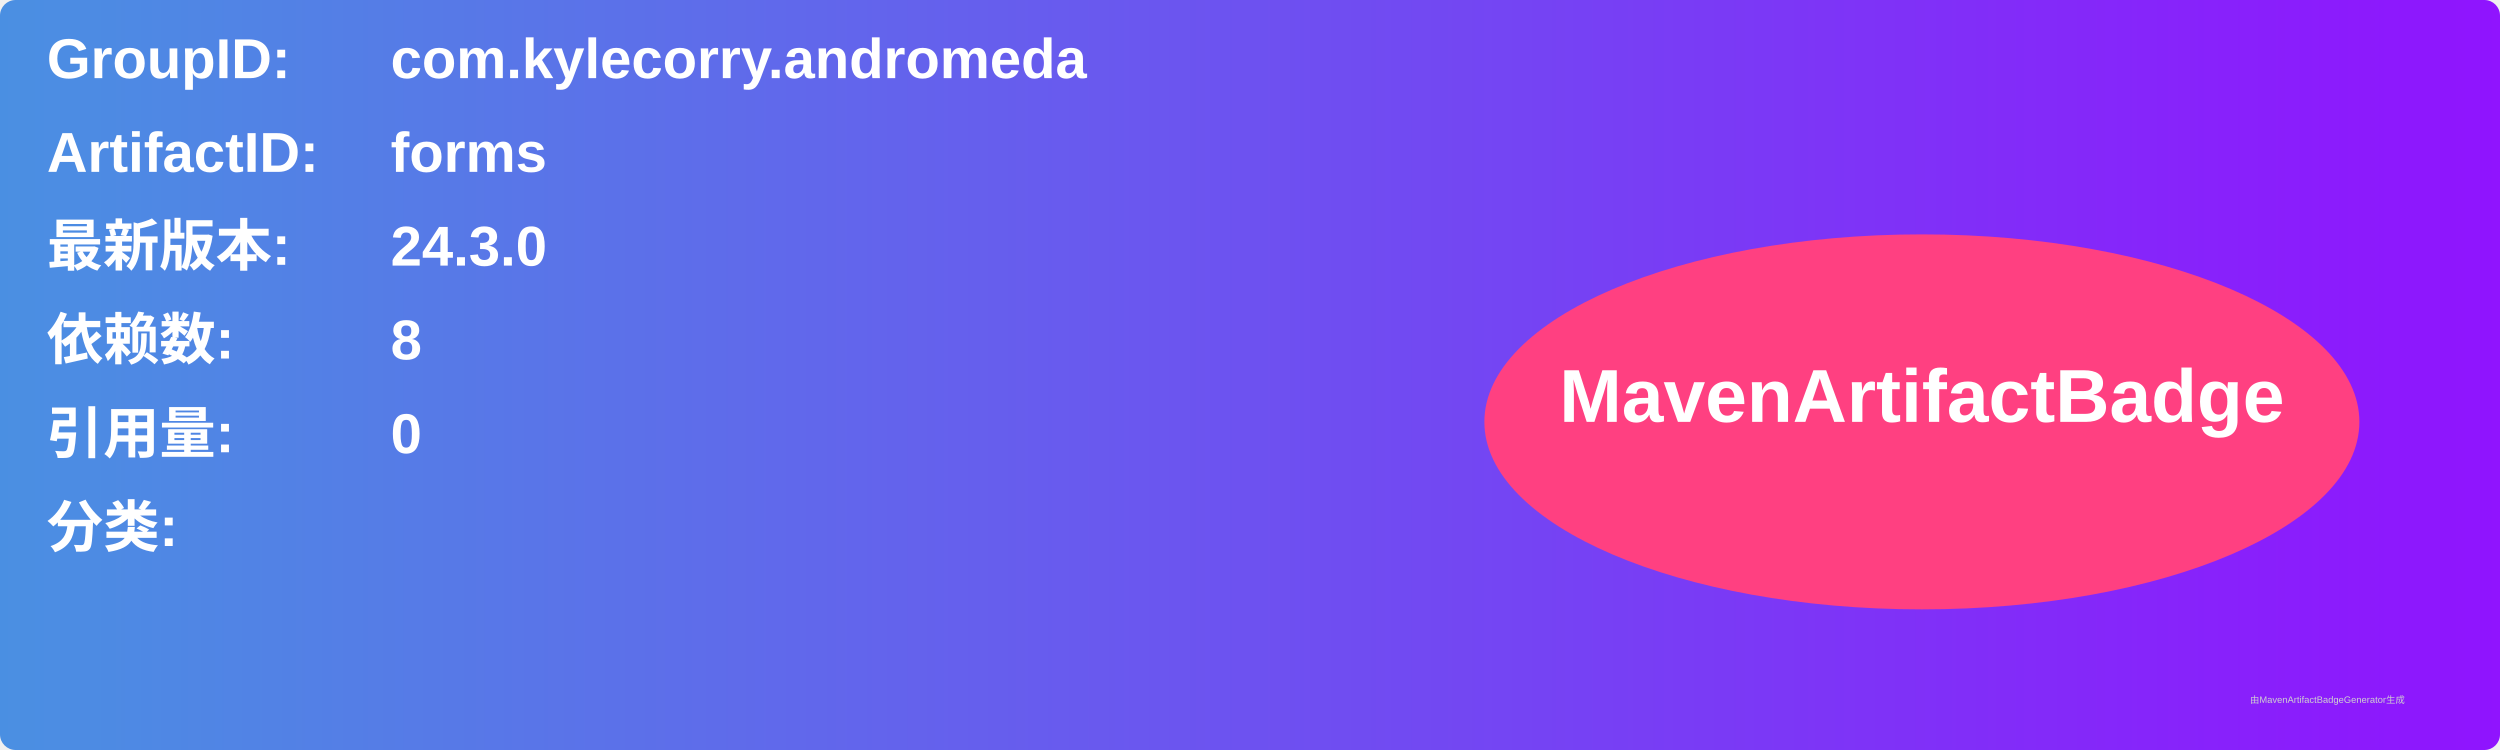
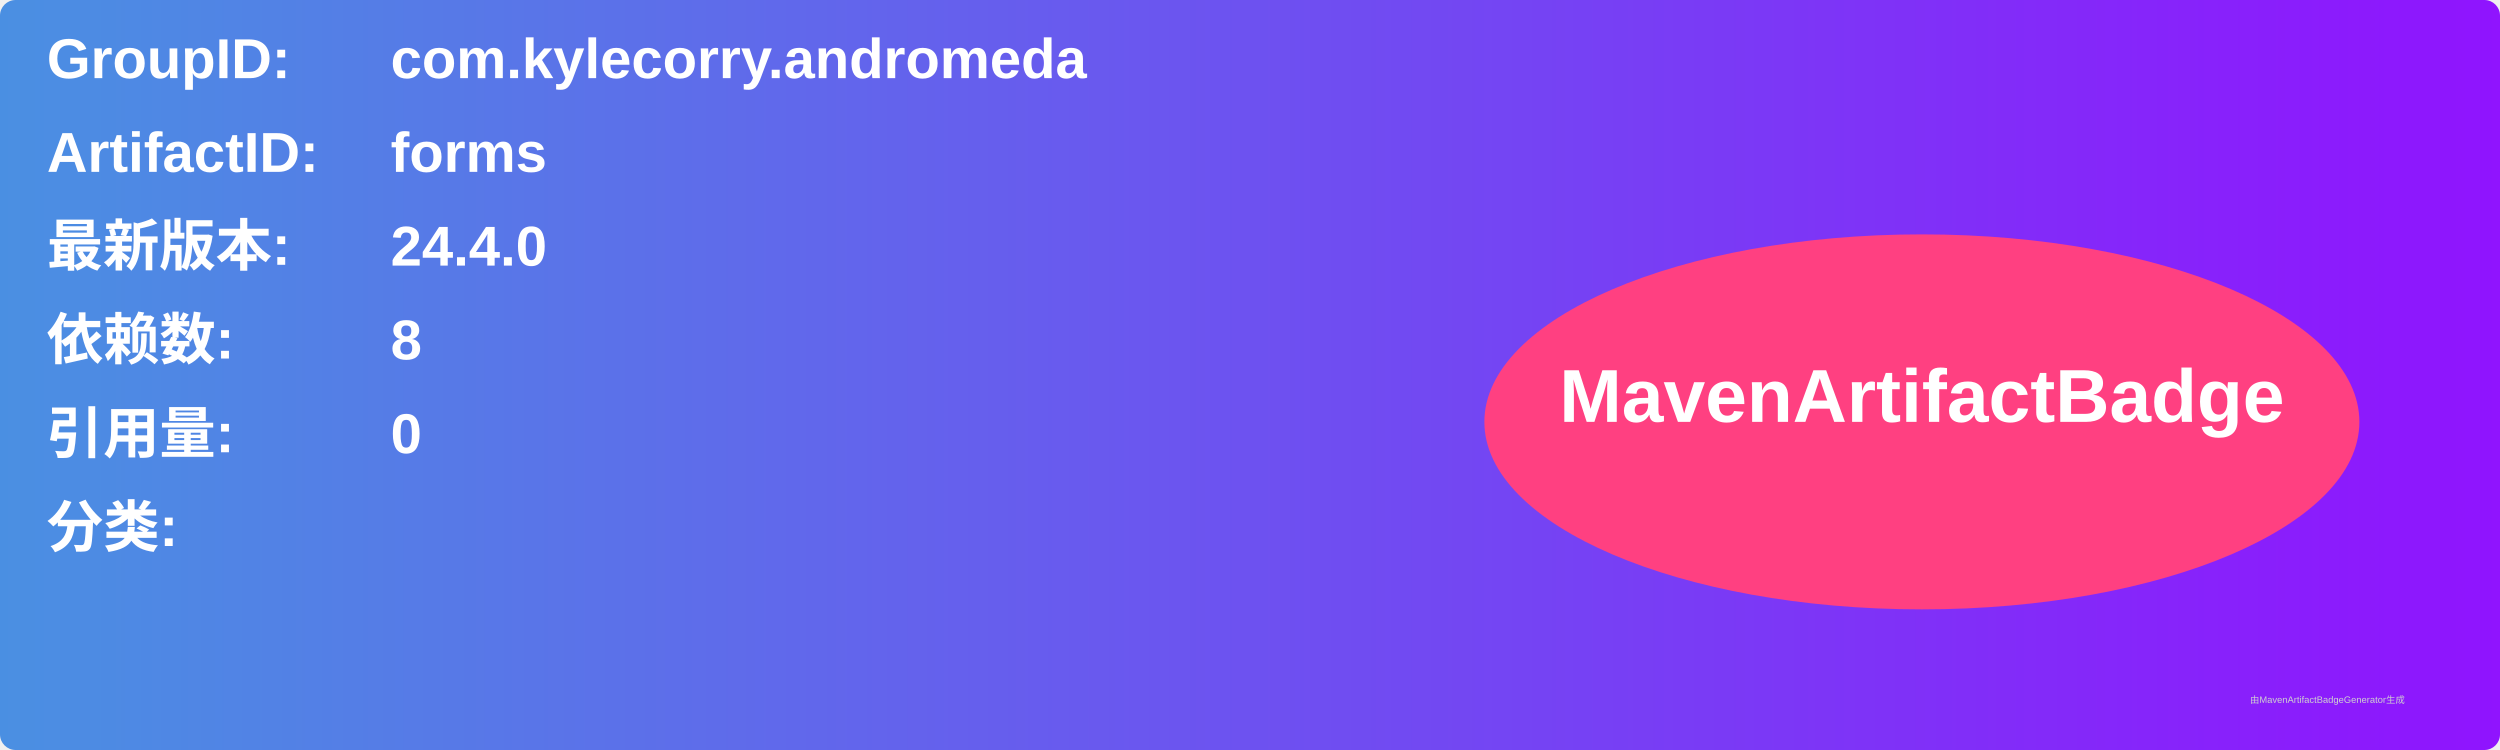
<svg xmlns="http://www.w3.org/2000/svg" width="800" height="240" viewBox="0 0 800 240">
  <linearGradient id="grad" x1="0%" y1="0%" x2="100%" y2="0%">
    <stop offset="0%" stop-color="#4a90e2" />
    <stop offset="100%" stop-color="#9013fe" />
  </linearGradient>
  <rect width="100%" height="100%" rx="5" ry="5" fill="url(#grad)" />
  <g transform="translate(15, 15)">
    <text x="0" y="10" font-family="Arial" font-size="18" fill="white" font-weight="bold" width="260">GroupID:</text>
    <text x="110" y="10" font-family="Arial" font-size="18" fill="white" font-weight="bold" width="460">com.kylecorry.andromeda</text>
    <text x="0" y="40" font-family="Arial" font-size="18" fill="white" font-weight="bold" width="260">ArtifactID:</text>
    <text x="110" y="40" font-family="Arial" font-size="18" fill="white" font-weight="bold" width="460">forms</text>
    <text x="0" y="70" font-family="Arial" font-size="18" fill="white" font-weight="bold">最新版本:</text>
    <text x="110" y="70" font-family="Arial" font-size="18" fill="white" font-weight="bold">
-       <tspan font-weight="bold">24.3.0</tspan>
+       <tspan font-weight="bold">24.4.0</tspan>
    </text>
    <text x="0" y="100" font-family="Arial" font-size="18" fill="white" font-weight="bold">依赖数: </text>
    <text x="110" y="100" font-family="Arial" font-size="18" fill="white">
      <tspan font-weight="bold">8</tspan>
    </text>
    <text x="0" y="130" font-family="Arial" font-size="18" fill="white" font-weight="bold">引用量: </text>
    <text x="110" y="130" font-family="Arial" font-size="18" fill="white">
      <tspan font-weight="bold">0</tspan>
    </text>
    <text x="0" y="160" font-family="Arial" font-size="18" fill="white" font-weight="bold">分类:</text>
    <text x="10" y="190" font-family="Arial" font-size="10" fill="white">
      <tspan font-weight="bold" />
    </text>
    <ellipse cx="600" cy="120" rx="140" ry="60" fill="#ff4081" />
    <text x="600" y="120" text-anchor="middle" font-family="Arial" font-size="24" fill="white" font-weight="bold">MavenArtifactBadge</text>
  </g>
  <text x="720" y="225" font-family="Arial" font-size="3" fill="#d0d0d0">由MavenArtifactBadgeGenerator生成</text>
</svg>
